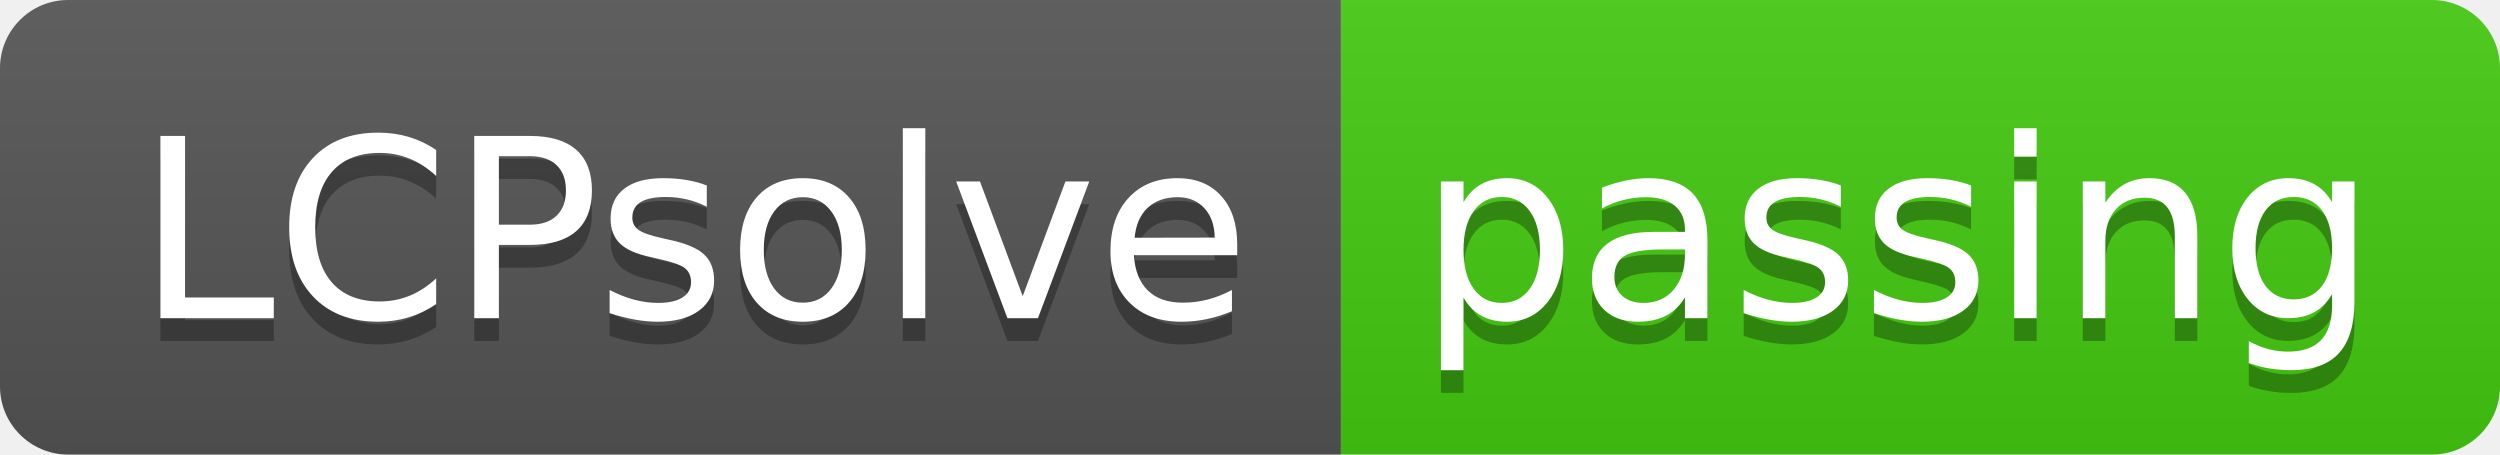
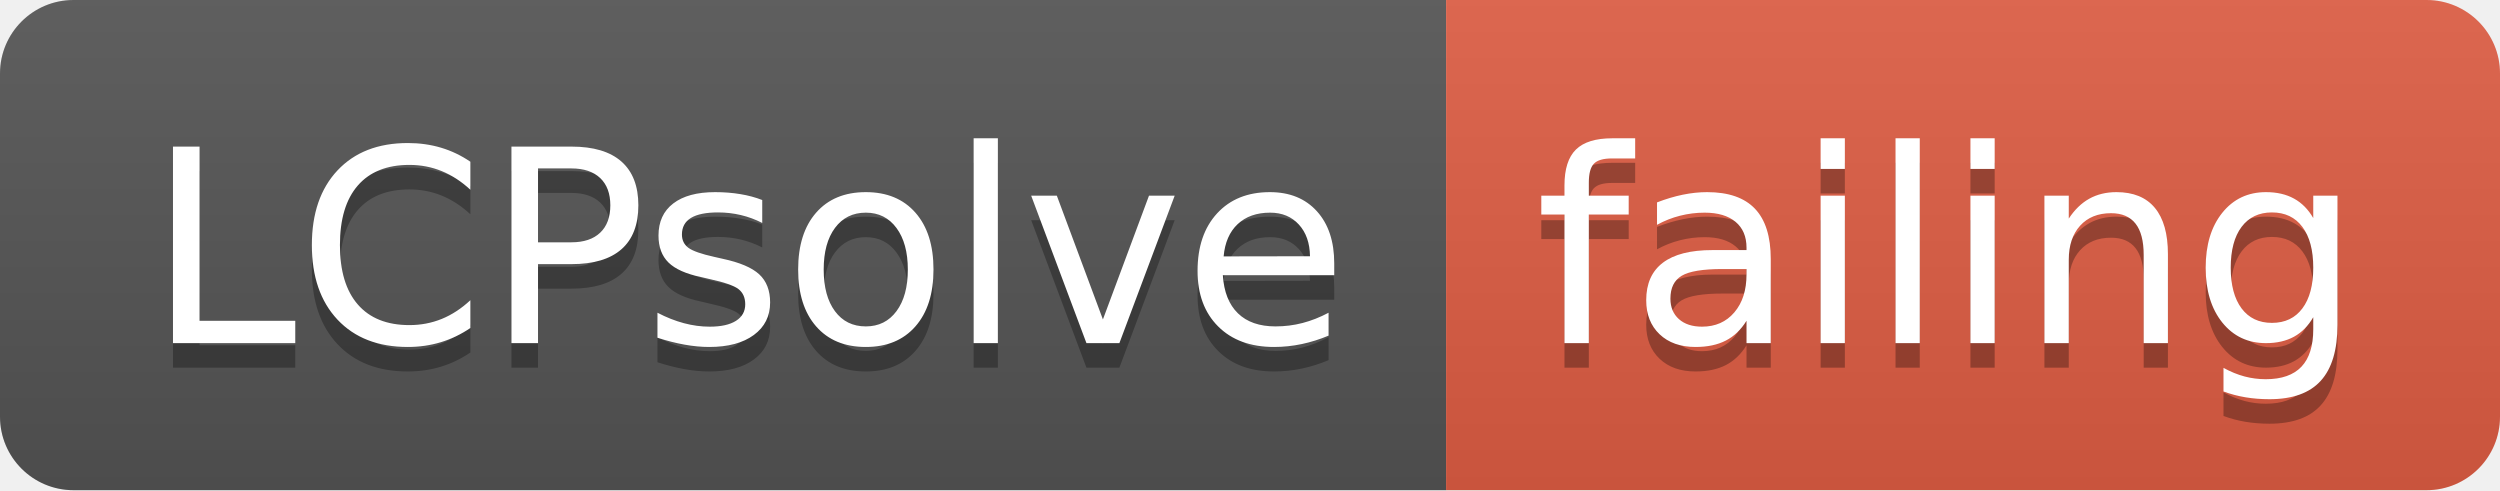
- <svg xmlns="http://www.w3.org/2000/svg" width="110" height="20">
+ <svg xmlns="http://www.w3.org/2000/svg" width="102" height="20">
  <linearGradient id="smooth" x2="0" y2="100%">
    <stop offset="0" stop-color="#bbb" stop-opacity=".1" />
    <stop offset="1" stop-opacity=".1" />
  </linearGradient>
  <clipPath id="round">
-     <rect width="110" height="20" rx="3" fill="#fff" />
+     <rect width="102" height="20" rx="3" fill="#fff" />
  </clipPath>
  <g clip-path="url(#round)">
    <rect width="59" height="20" fill="#555" />
-     <rect x="59" width="51" height="20" fill="#4c1" />
-     <rect width="110" height="20" fill="url(#smooth)" />
+     <rect x="59" width="43" height="20" fill="#e05d44" />
+     <rect width="102" height="20" fill="url(#smooth)" />
  </g>
  <g fill="#fff" text-anchor="middle" font-family="DejaVu Sans,Verdana,Geneva,sans-serif" font-size="110">
    <text x="305" y="150" fill="#010101" fill-opacity=".3" transform="scale(0.1)" textLength="490" lengthAdjust="spacing">LCPsolve</text>
    <text x="305" y="140" transform="scale(0.1)" textLength="490" lengthAdjust="spacing">LCPsolve</text>
-     <text x="835" y="150" fill="#010101" fill-opacity=".3" transform="scale(0.1)" textLength="410" lengthAdjust="spacing">passing</text>
-     <text x="835" y="140" transform="scale(0.1)" textLength="410" lengthAdjust="spacing">passing</text>
+     <text x="795" y="150" fill="#010101" fill-opacity=".3" transform="scale(0.1)" textLength="330" lengthAdjust="spacing">failing</text>
+     <text x="795" y="140" transform="scale(0.1)" textLength="330" lengthAdjust="spacing">failing</text>
  </g>
</svg>
